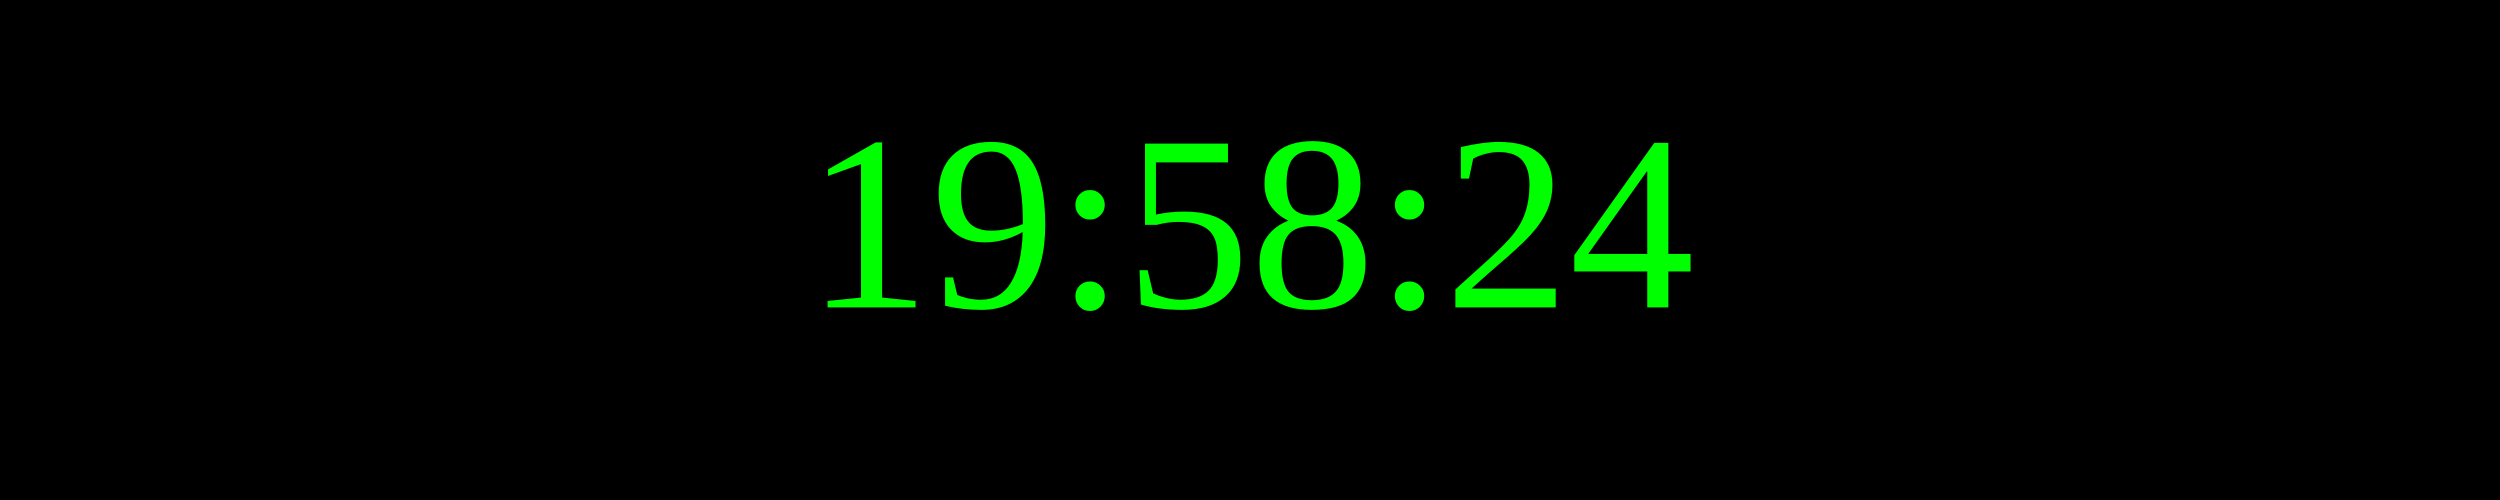
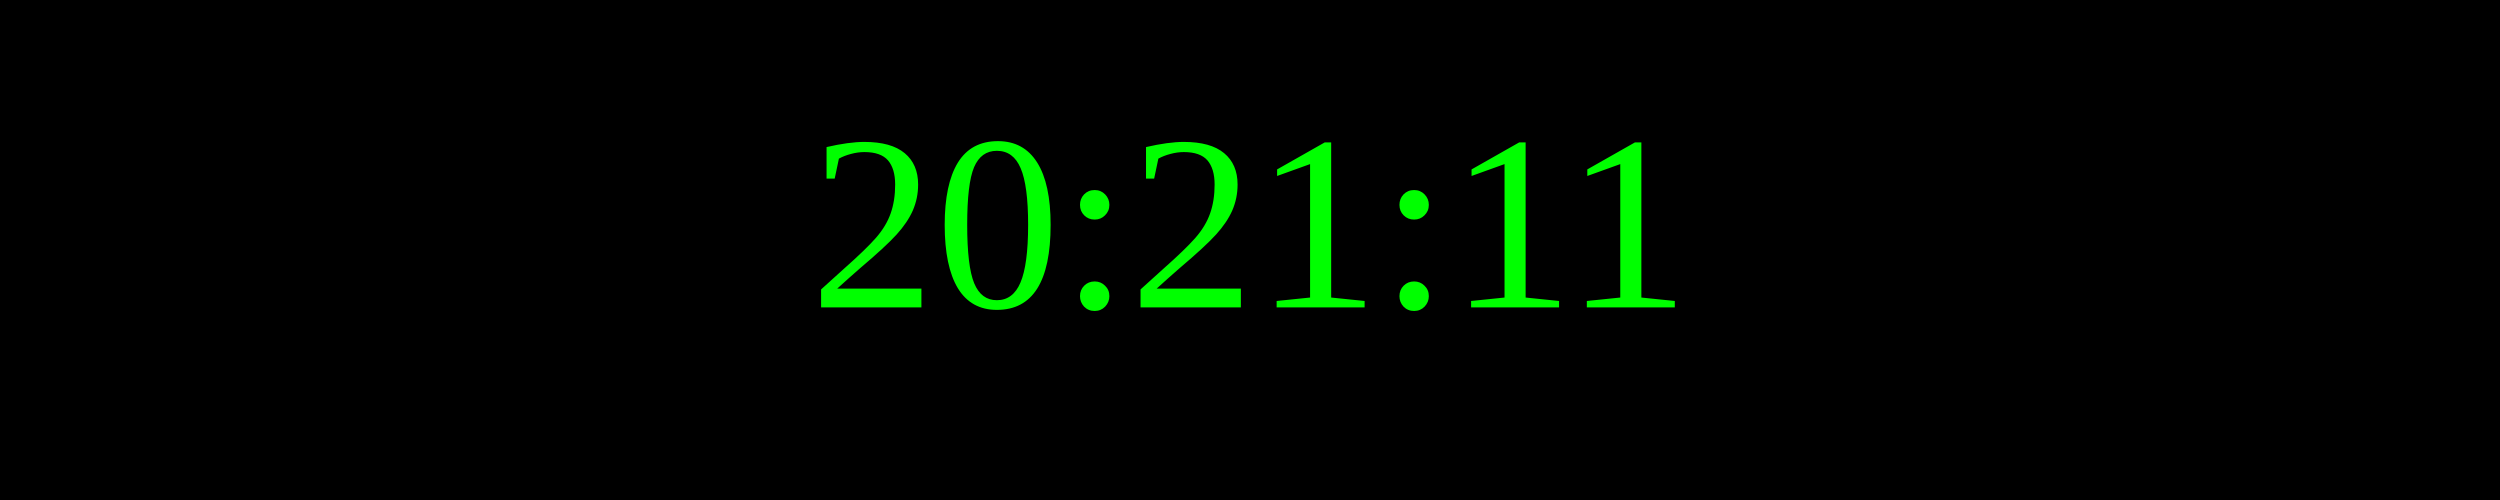
<svg xmlns="http://www.w3.org/2000/svg" width="250" height="50">
  <rect width="100%" height="100%" fill="black" />
  <text x="50%" y="50%" font-size="25" fill="lime" text-anchor="middle" dominant-baseline="middle">
- 19:58:24
+ 20:21:11
</text>
</svg>
